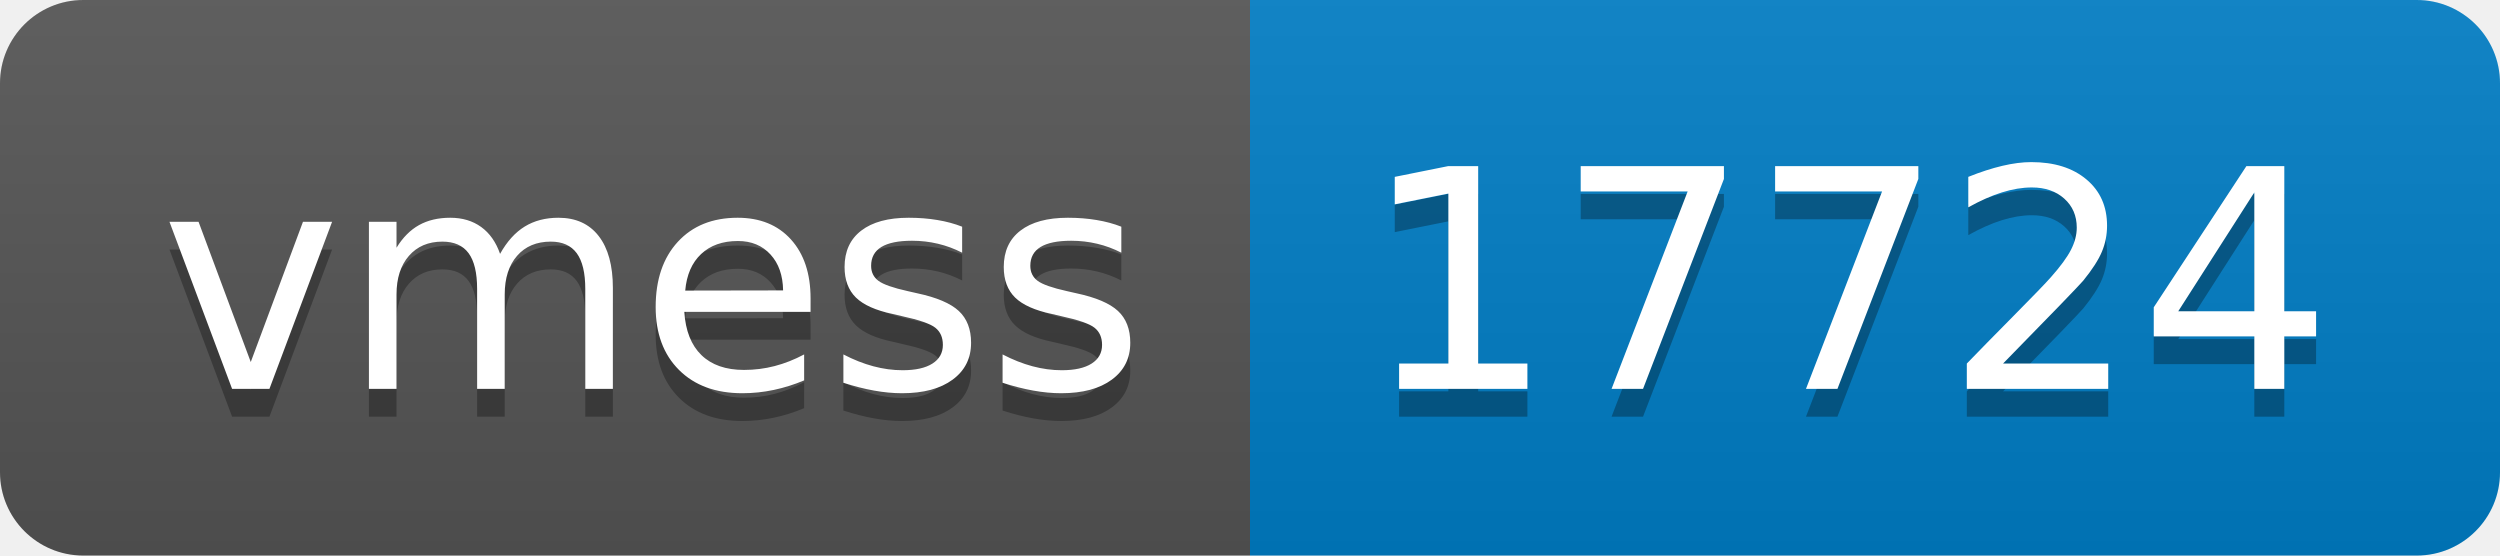
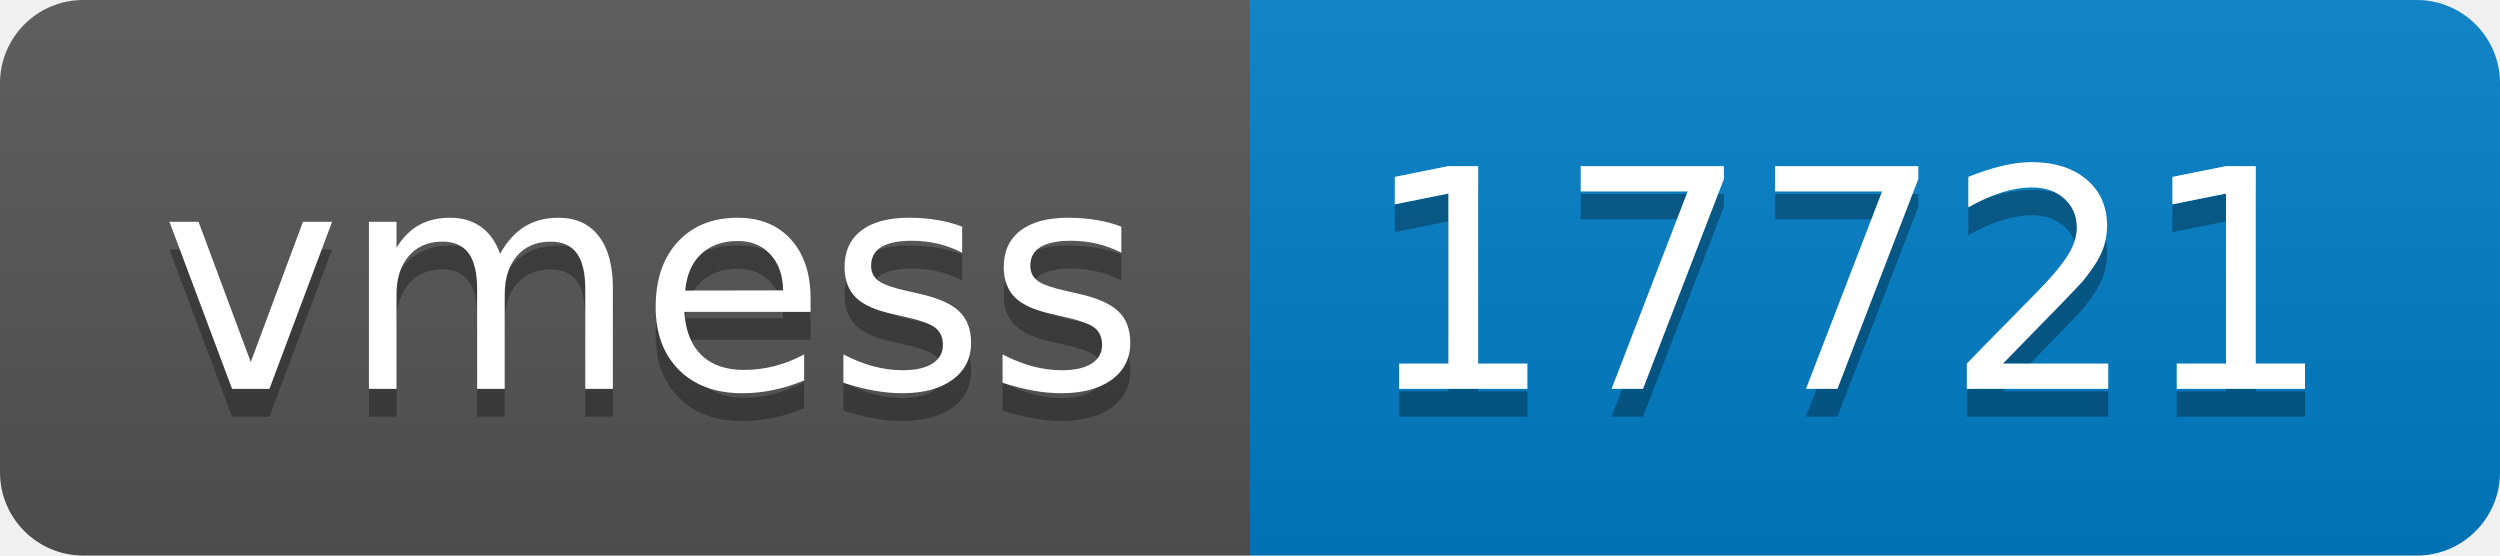
- <svg xmlns="http://www.w3.org/2000/svg" width="90" height="20" role="img" aria-label="vmess: 17724">
+ <svg xmlns="http://www.w3.org/2000/svg" width="90" height="20" role="img" aria-label="vmess: 17721">
  <linearGradient id="s" x2="0" y2="100%">
    <stop offset="0" stop-color="#bbb" stop-opacity=".1" />
    <stop offset="1" stop-opacity=".1" />
  </linearGradient>
  <clipPath id="r">
    <rect width="90" height="20" rx="3" fill="#fff" />
  </clipPath>
  <g clip-path="url(#r)">
    <rect width="45" height="20" fill="#555" />
    <rect x="45" width="45" height="20" fill="#007ec6" />
    <rect width="90" height="20" fill="url(#s)" />
  </g>
  <g fill="#fff" text-anchor="middle" font-family="Verdana,Geneva,DejaVu Sans,sans-serif" text-rendering="geometricPrecision" font-size="110">
    <text aria-hidden="true" x="235" y="150" fill="#010101" fill-opacity=".3" transform="scale(.1)" textLength="350">vmess</text>
    <text x="235" y="140" transform="scale(.1)" fill="#fff" textLength="350">vmess</text>
-     <text aria-hidden="true" x="665" y="150" fill="#010101" fill-opacity=".3" transform="scale(.1)" textLength="350">17724</text>
-     <text x="665" y="140" transform="scale(.1)" fill="#fff" textLength="350">17724</text>
+     <text aria-hidden="true" x="665" y="150" fill="#010101" fill-opacity=".3" transform="scale(.1)" textLength="350">17721</text>
+     <text x="665" y="140" transform="scale(.1)" fill="#fff" textLength="350">17721</text>
  </g>
</svg>
